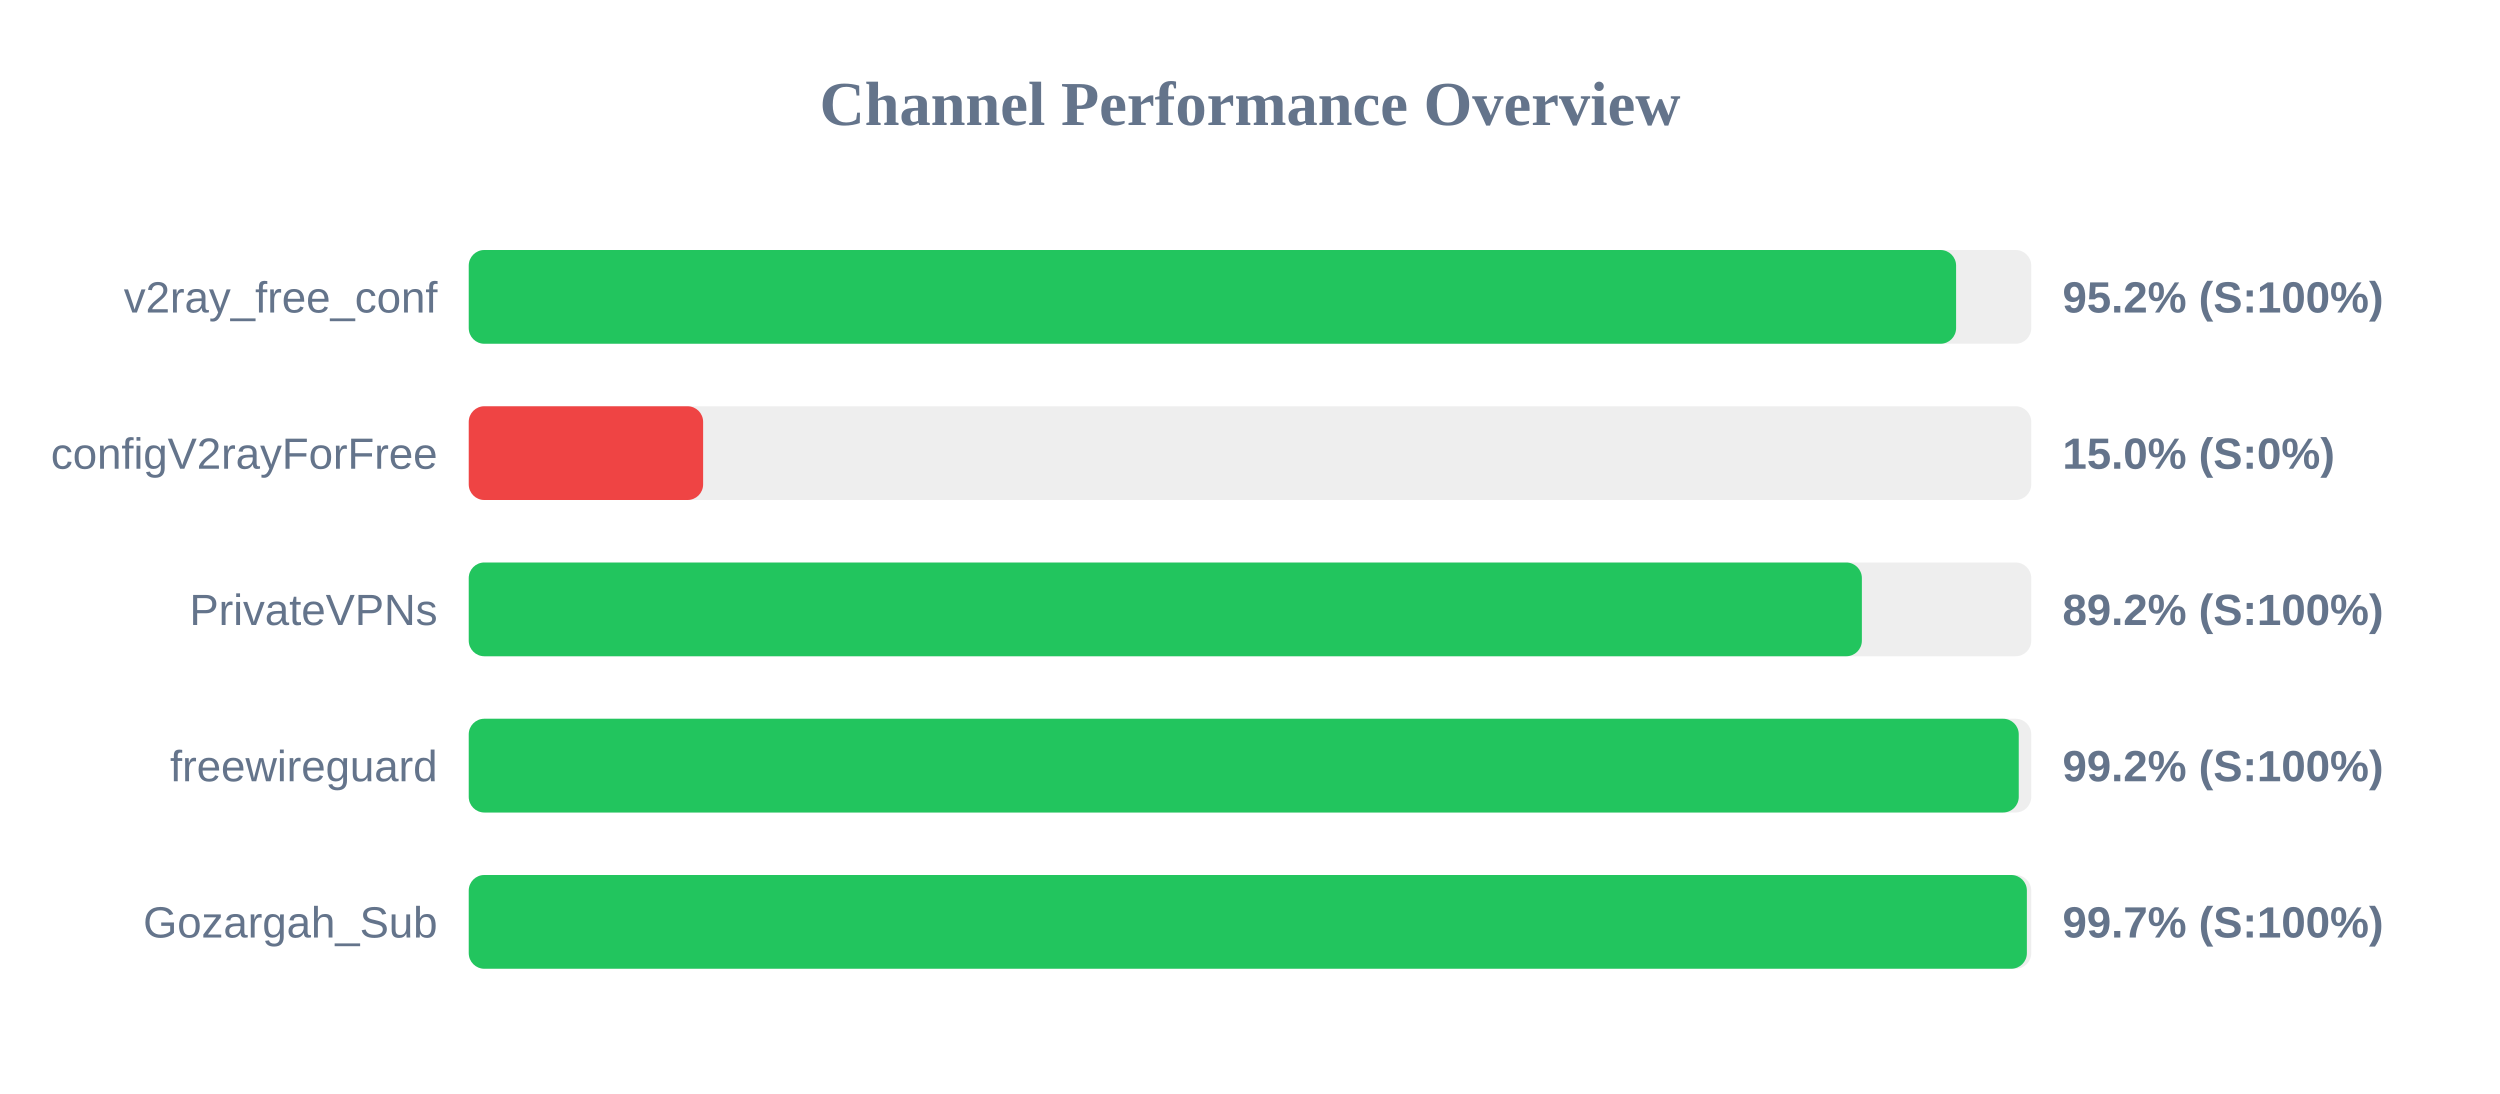
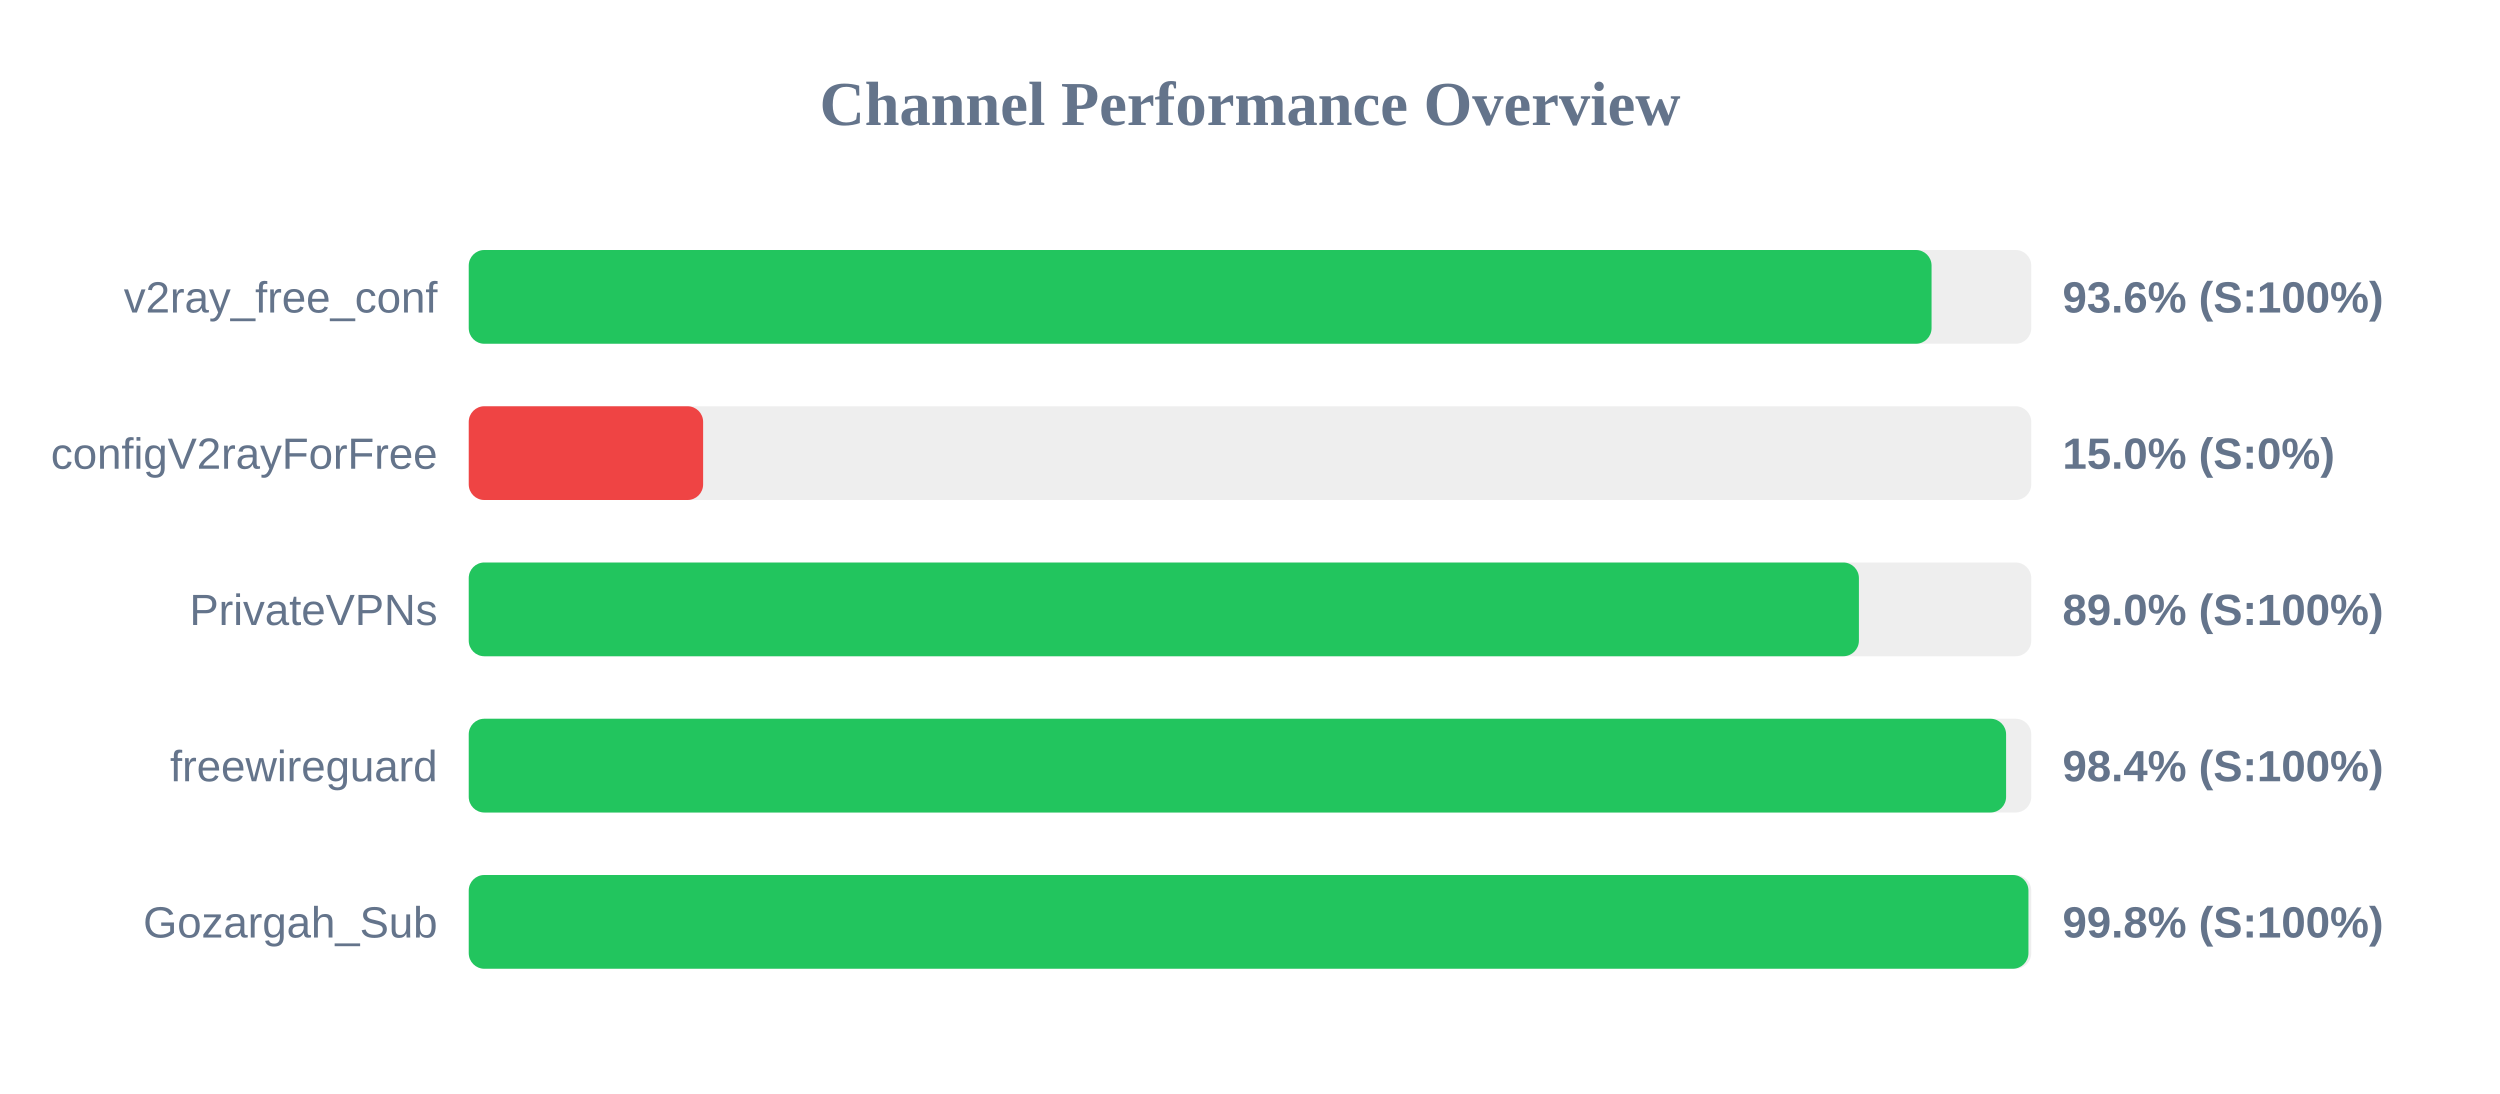
<svg xmlns="http://www.w3.org/2000/svg" width="800" height="350" version="1.1">
  <style>
        .row { font: 14px Arial; fill: #64748b; }
        .score { font: bold 14px Arial; fill: #64748b; }
    </style>
  <text x="400" y="40" text-anchor="middle" font-size="20px" font-weight="bold" fill="#64748b">Channel Performance Overview</text>
  <rect x="150" y="80" width="500" height="30" fill="#eee" rx="5" />
-   <rect x="150" y="80" width="475.95" height="30" fill="#22c55e" rx="5" />
+   <rect x="150" y="80" width="468.1" height="30" fill="#22c55e" rx="5" />
  <text x="140" y="100" text-anchor="end" class="row">v2ray_free_conf</text>
-   <text x="660" y="100" text-anchor="start" class="score">95.2% (S:100%)</text>
+   <text x="660" y="100" text-anchor="start" class="score">93.6% (S:100%)</text>
  <rect x="150" y="130" width="500" height="30" fill="#eee" rx="5" />
  <rect x="150" y="130" width="75.0" height="30" fill="#ef4444" rx="5" />
  <text x="140" y="150" text-anchor="end" class="row">configV2rayForFree</text>
  <text x="660" y="150" text-anchor="start" class="score">15.0% (S:0%)</text>
  <rect x="150" y="180" width="500" height="30" fill="#eee" rx="5" />
-   <rect x="150" y="180" width="445.8" height="30" fill="#22c55e" rx="5" />
+   <rect x="150" y="180" width="444.85" height="30" fill="#22c55e" rx="5" />
  <text x="140" y="200" text-anchor="end" class="row">PrivateVPNs</text>
-   <text x="660" y="200" text-anchor="start" class="score">89.2% (S:100%)</text>
+   <text x="660" y="200" text-anchor="start" class="score">89.0% (S:100%)</text>
  <rect x="150" y="230" width="500" height="30" fill="#eee" rx="5" />
-   <rect x="150" y="230" width="496.0" height="30" fill="#22c55e" rx="5" />
+   <rect x="150" y="230" width="491.95" height="30" fill="#22c55e" rx="5" />
  <text x="140" y="250" text-anchor="end" class="row">freewireguard</text>
-   <text x="660" y="250" text-anchor="start" class="score">99.2% (S:100%)</text>
+   <text x="660" y="250" text-anchor="start" class="score">98.4% (S:100%)</text>
  <rect x="150" y="280" width="500" height="30" fill="#eee" rx="5" />
-   <rect x="150" y="280" width="498.6" height="30" fill="#22c55e" rx="5" />
+   <rect x="150" y="280" width="499.1" height="30" fill="#22c55e" rx="5" />
  <text x="140" y="300" text-anchor="end" class="row">Gozargah_Sub</text>
-   <text x="660" y="300" text-anchor="start" class="score">99.7% (S:100%)</text>
+   <text x="660" y="300" text-anchor="start" class="score">99.8% (S:100%)</text>
</svg>
